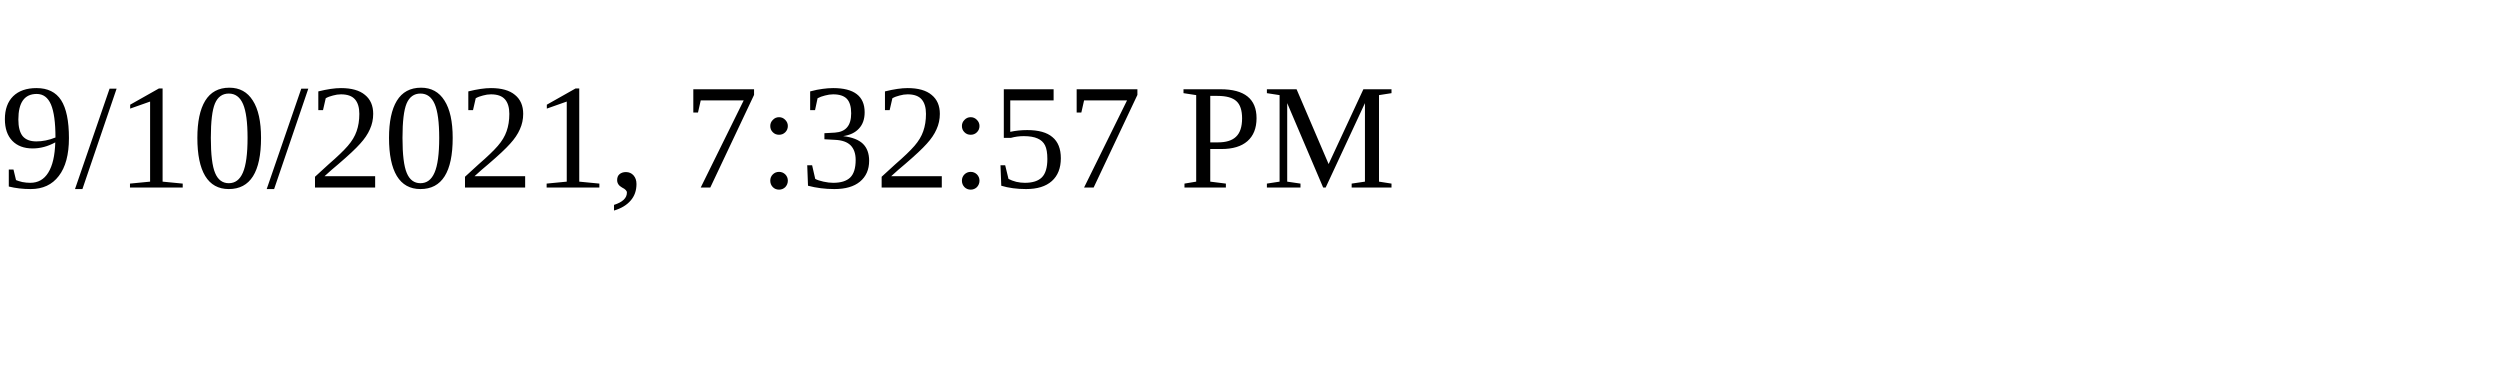
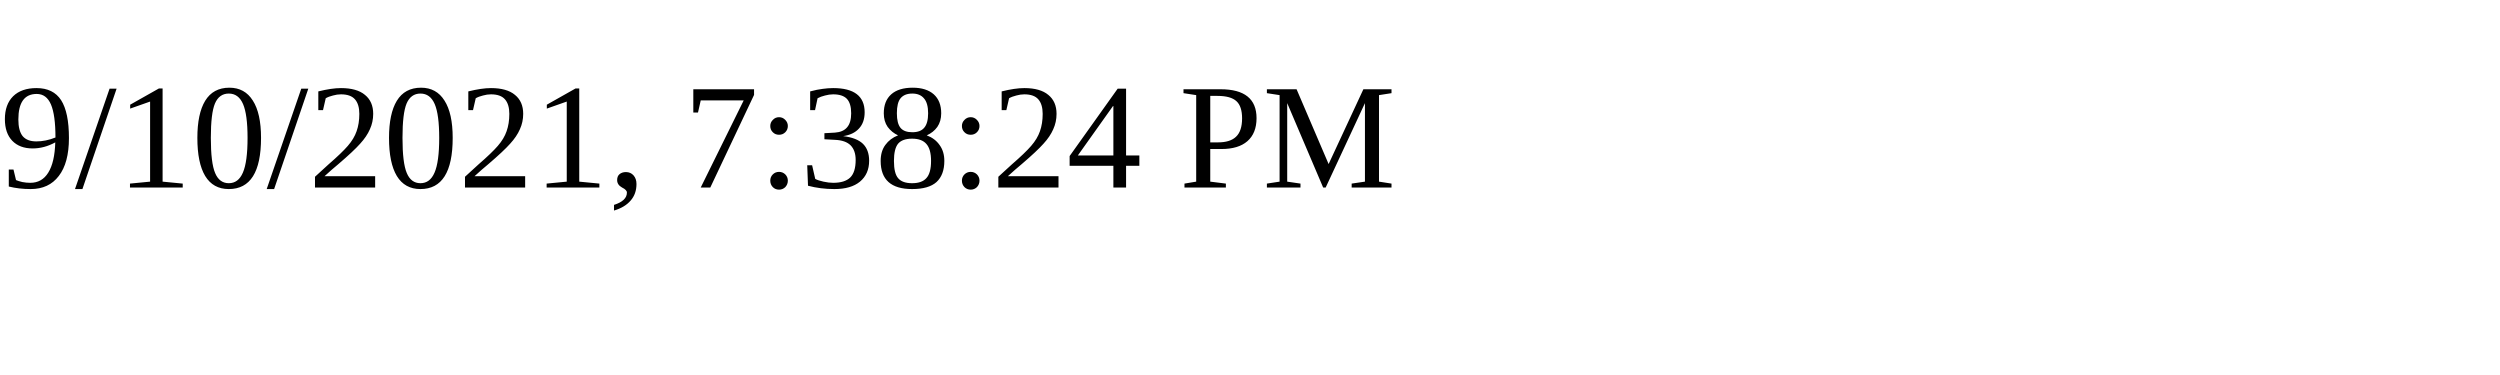
<svg xmlns="http://www.w3.org/2000/svg" height="30" width="200">
-   <text x="0" y="15">9/10/2021, 7:32:57 PM</text>
+   <text x="0" y="15">9/10/2021, 7:38:24 PM</text>
</svg>
